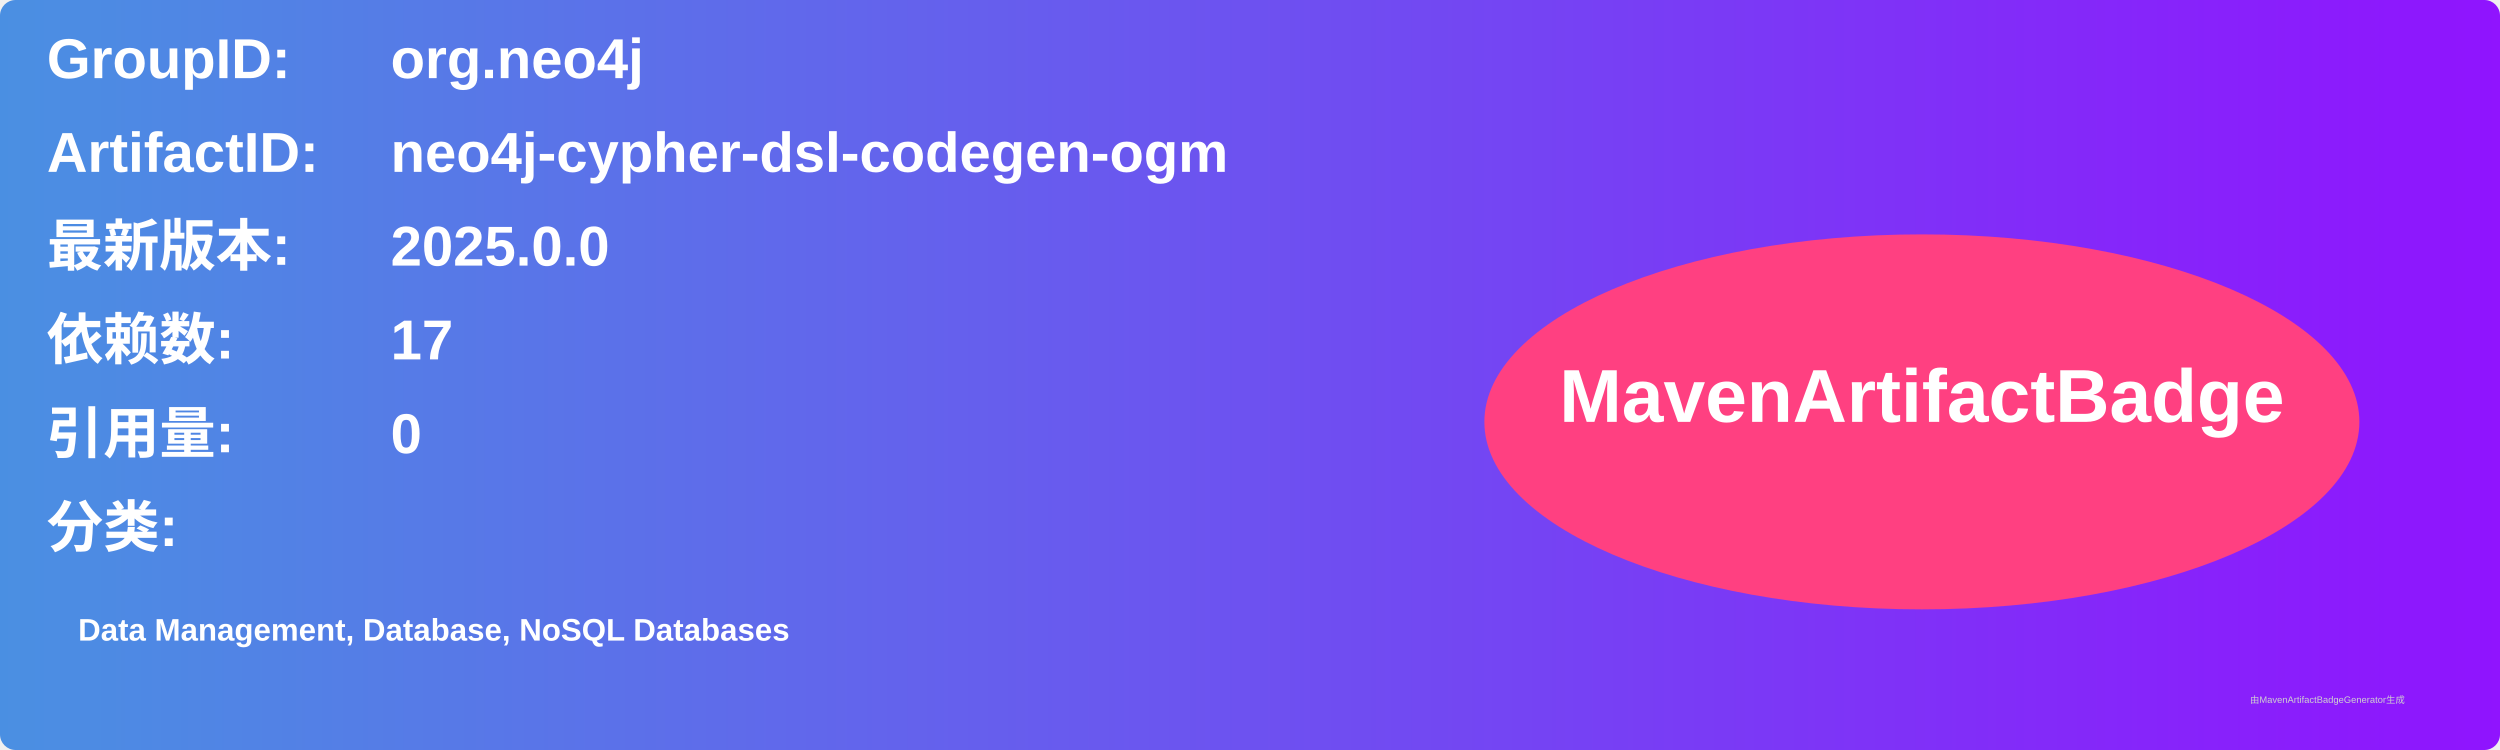
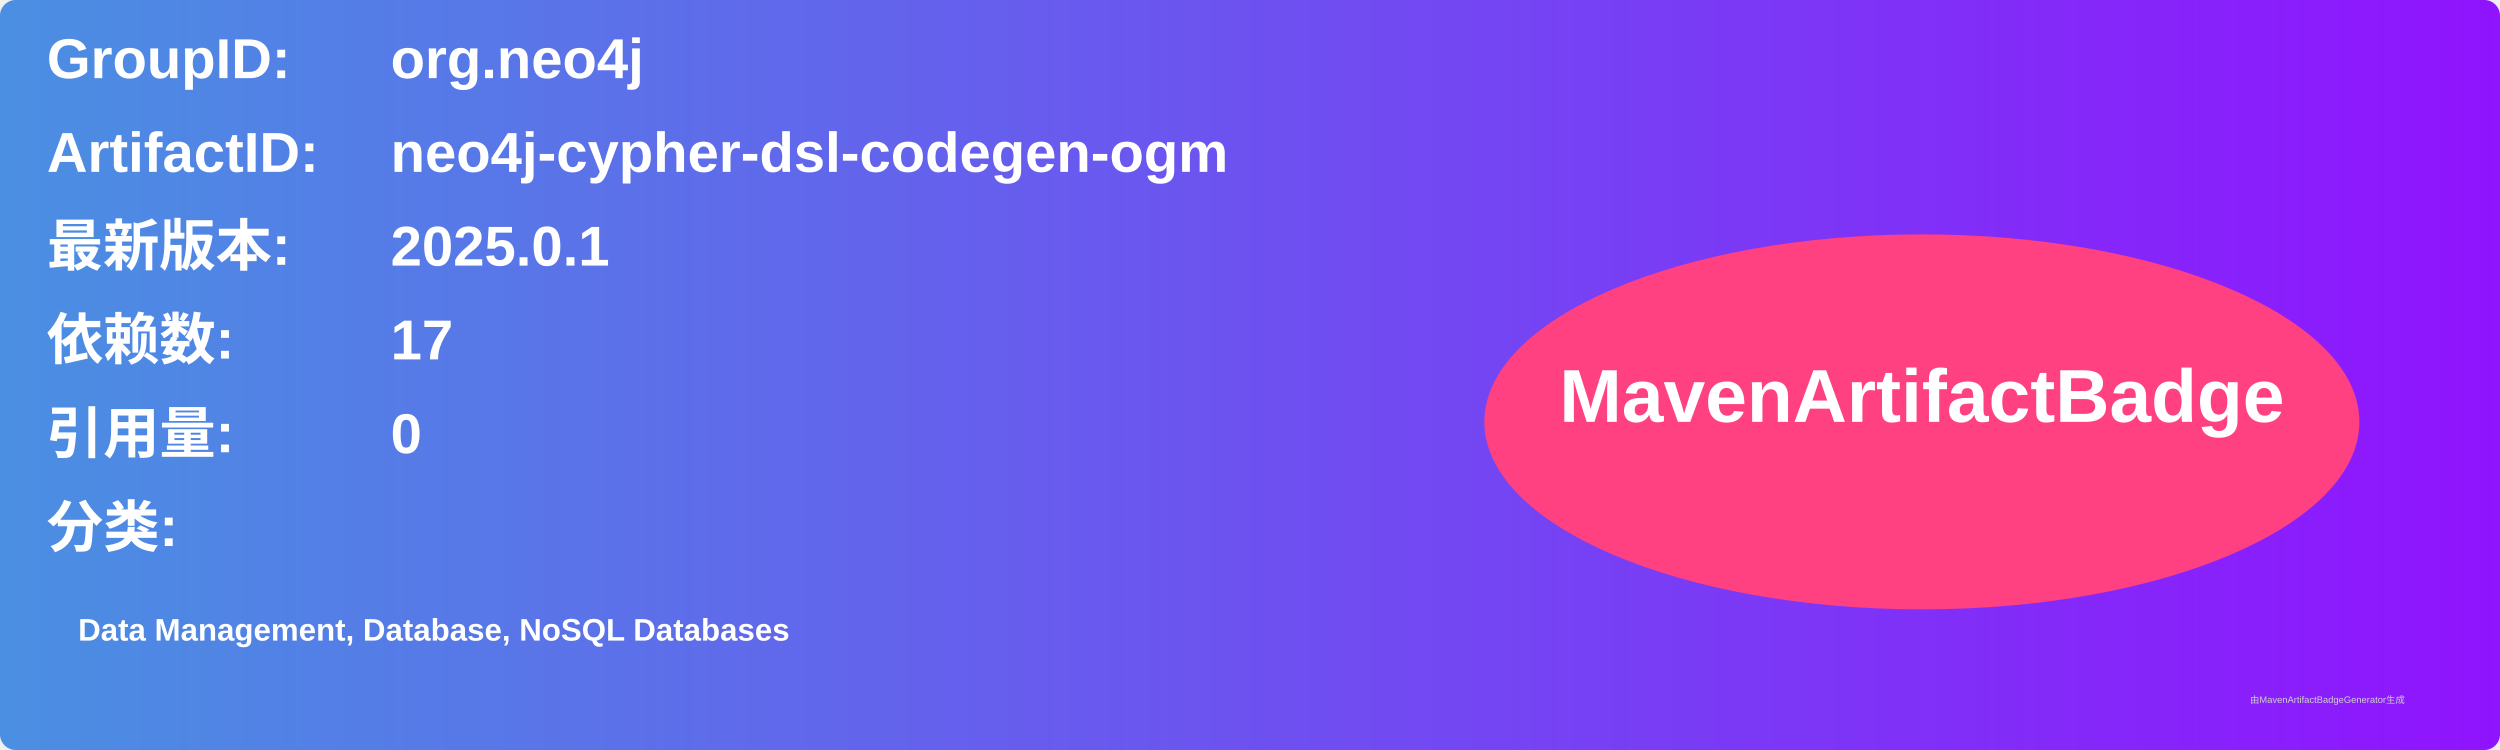
<svg xmlns="http://www.w3.org/2000/svg" width="800" height="240" viewBox="0 0 800 240">
  <linearGradient id="grad" x1="0%" y1="0%" x2="100%" y2="0%">
    <stop offset="0%" stop-color="#4a90e2" />
    <stop offset="100%" stop-color="#9013fe" />
  </linearGradient>
  <rect width="100%" height="100%" rx="5" ry="5" fill="url(#grad)" />
  <g transform="translate(15, 15)">
    <text x="0" y="10" font-family="Arial" font-size="18" fill="white" font-weight="bold" width="260">GroupID:</text>
    <text x="110" y="10" font-family="Arial" font-size="18" fill="white" font-weight="bold" width="460">org.neo4j</text>
    <text x="0" y="40" font-family="Arial" font-size="18" fill="white" font-weight="bold" width="260">ArtifactID:</text>
    <text x="110" y="40" font-family="Arial" font-size="18" fill="white" font-weight="bold" width="460">neo4j-cypher-dsl-codegen-ogm</text>
    <text x="0" y="70" font-family="Arial" font-size="18" fill="white" font-weight="bold">最新版本:</text>
    <text x="110" y="70" font-family="Arial" font-size="18" fill="white" font-weight="bold">
-       <tspan font-weight="bold">2025.0.0</tspan>
+       <tspan font-weight="bold">2025.0.1</tspan>
    </text>
    <text x="0" y="100" font-family="Arial" font-size="18" fill="white" font-weight="bold">依赖数: </text>
    <text x="110" y="100" font-family="Arial" font-size="18" fill="white">
      <tspan font-weight="bold">17</tspan>
    </text>
    <text x="0" y="130" font-family="Arial" font-size="18" fill="white" font-weight="bold">引用量: </text>
    <text x="110" y="130" font-family="Arial" font-size="18" fill="white">
      <tspan font-weight="bold">0</tspan>
    </text>
    <text x="0" y="160" font-family="Arial" font-size="18" fill="white" font-weight="bold">分类:</text>
    <text x="10" y="190" font-family="Arial" font-size="10" fill="white">
      <tspan font-weight="bold">Data Management, Database, NoSQL Databases</tspan>
    </text>
    <ellipse cx="600" cy="120" rx="140" ry="60" fill="#ff4081" />
    <text x="600" y="120" text-anchor="middle" font-family="Arial" font-size="24" fill="white" font-weight="bold">MavenArtifactBadge</text>
  </g>
  <text x="720" y="225" font-family="Arial" font-size="3" fill="#d0d0d0">由MavenArtifactBadgeGenerator生成</text>
</svg>
